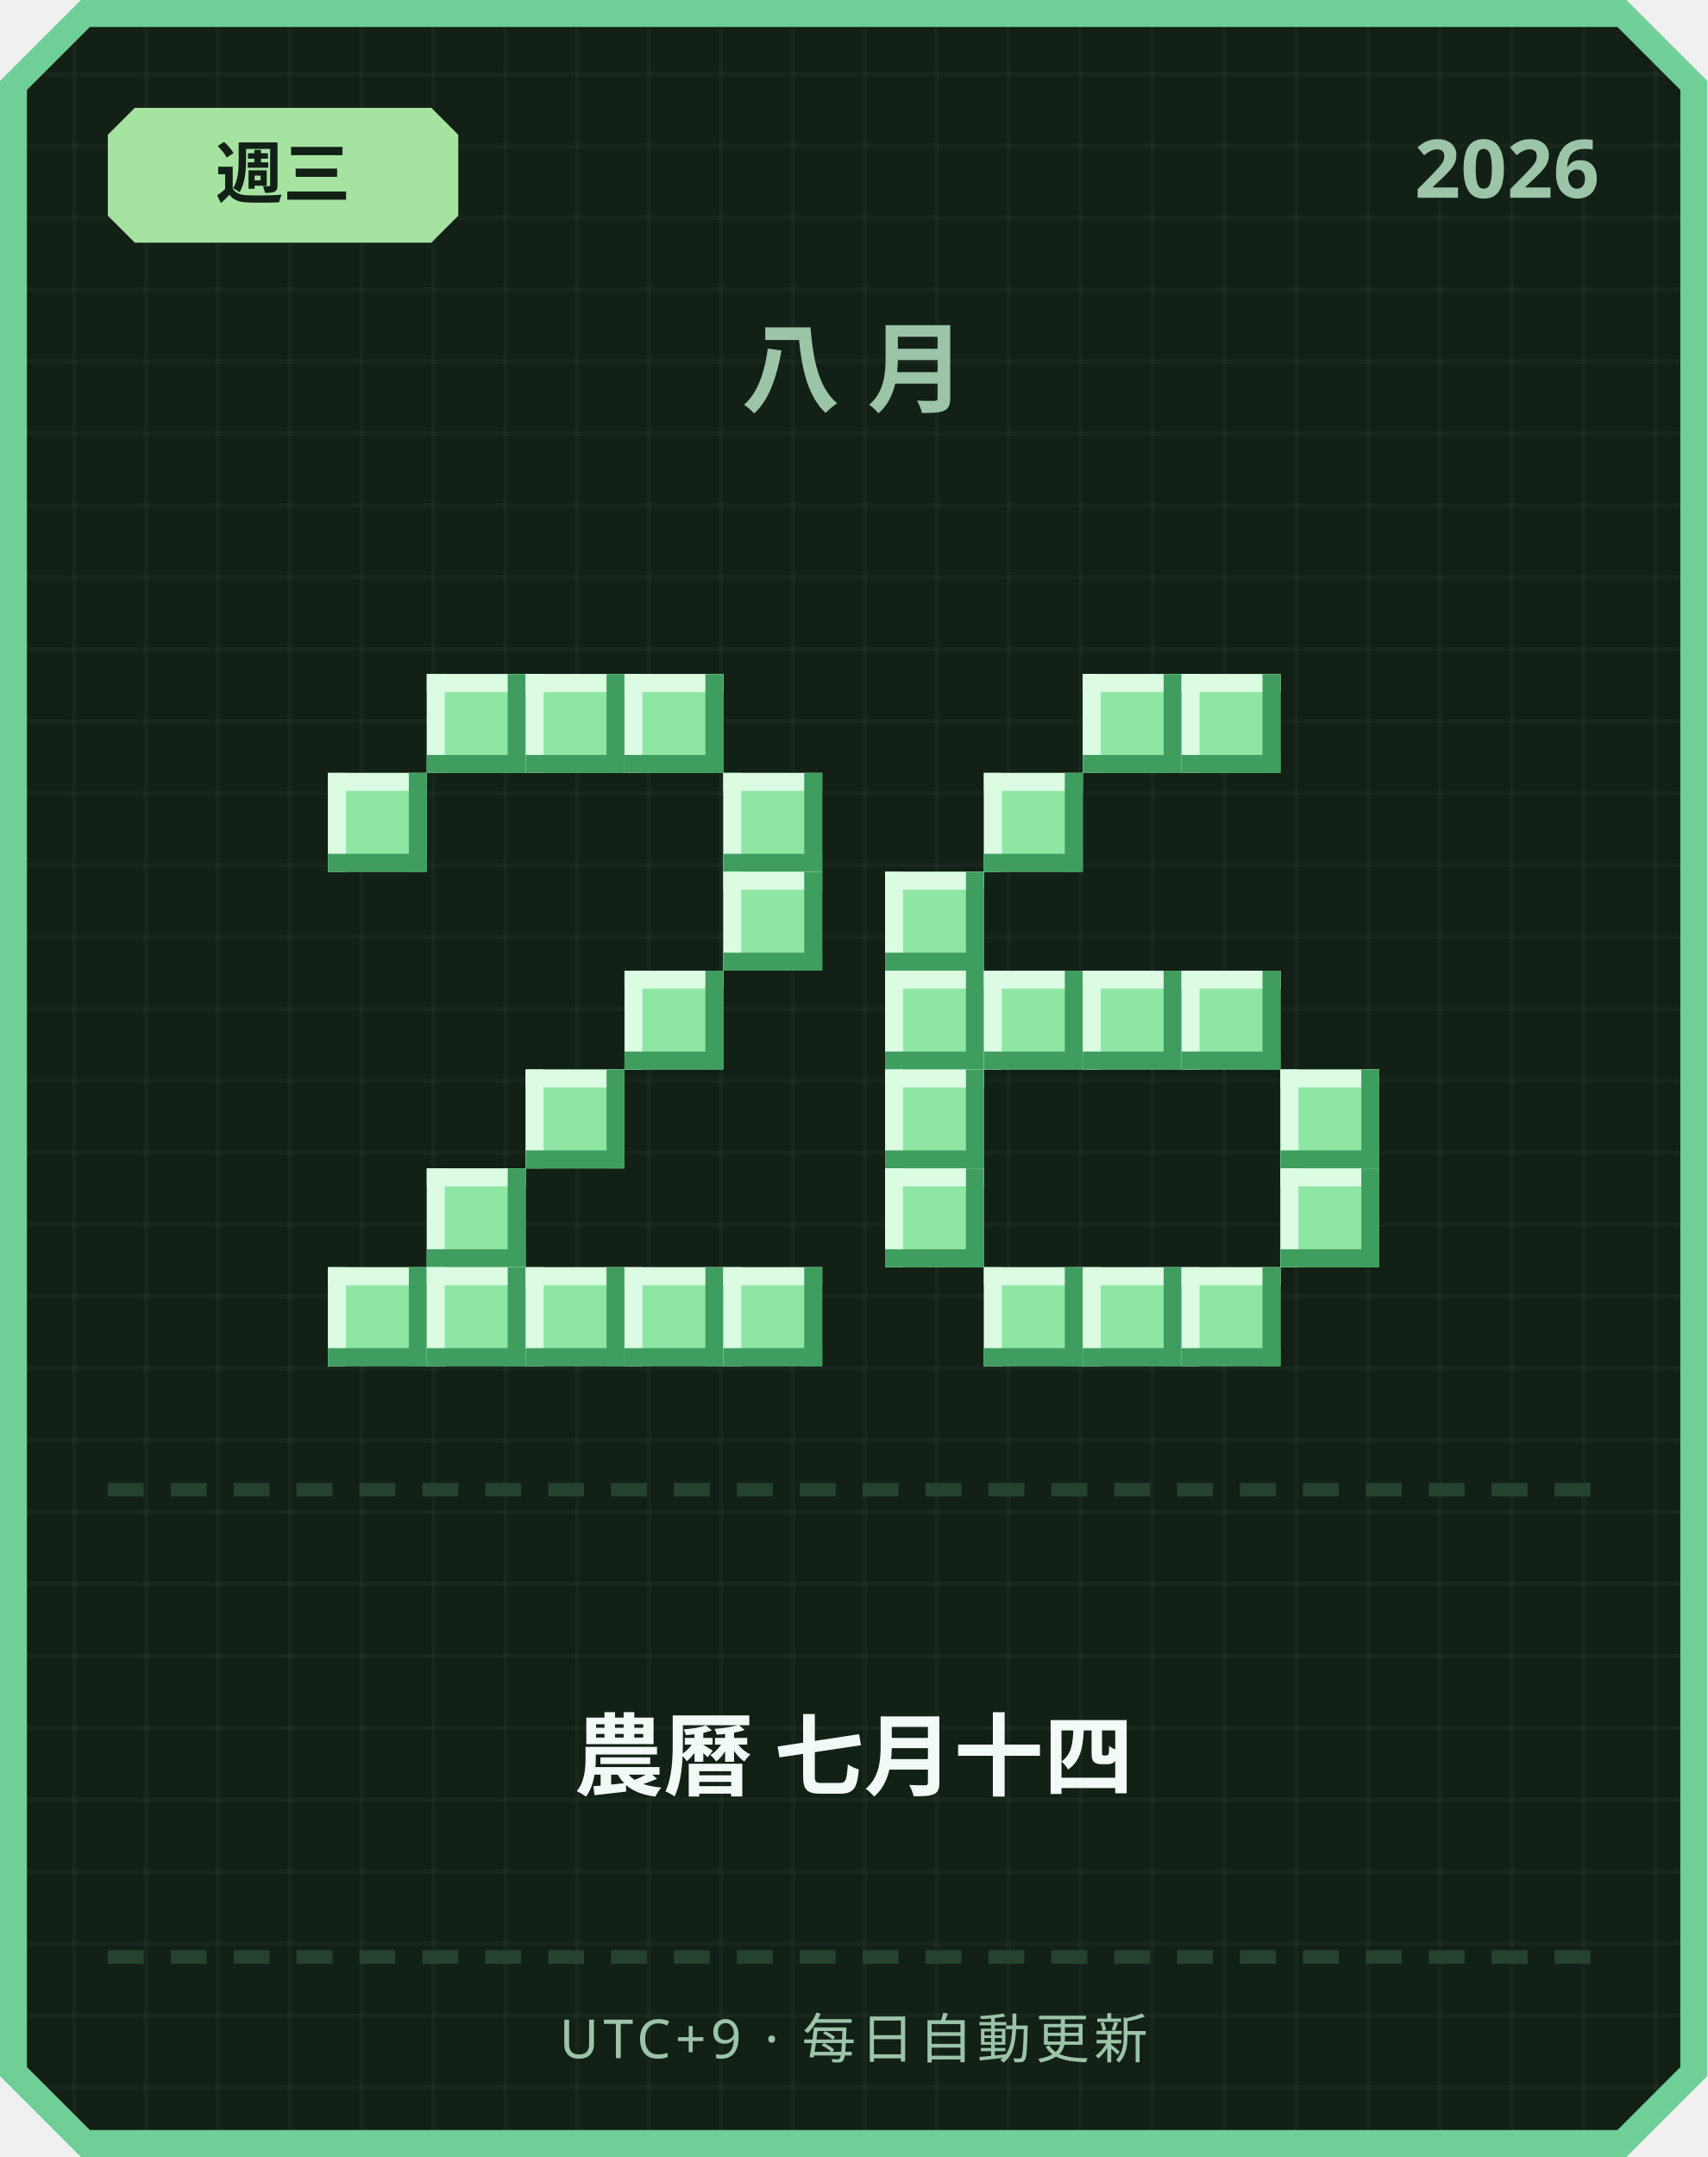
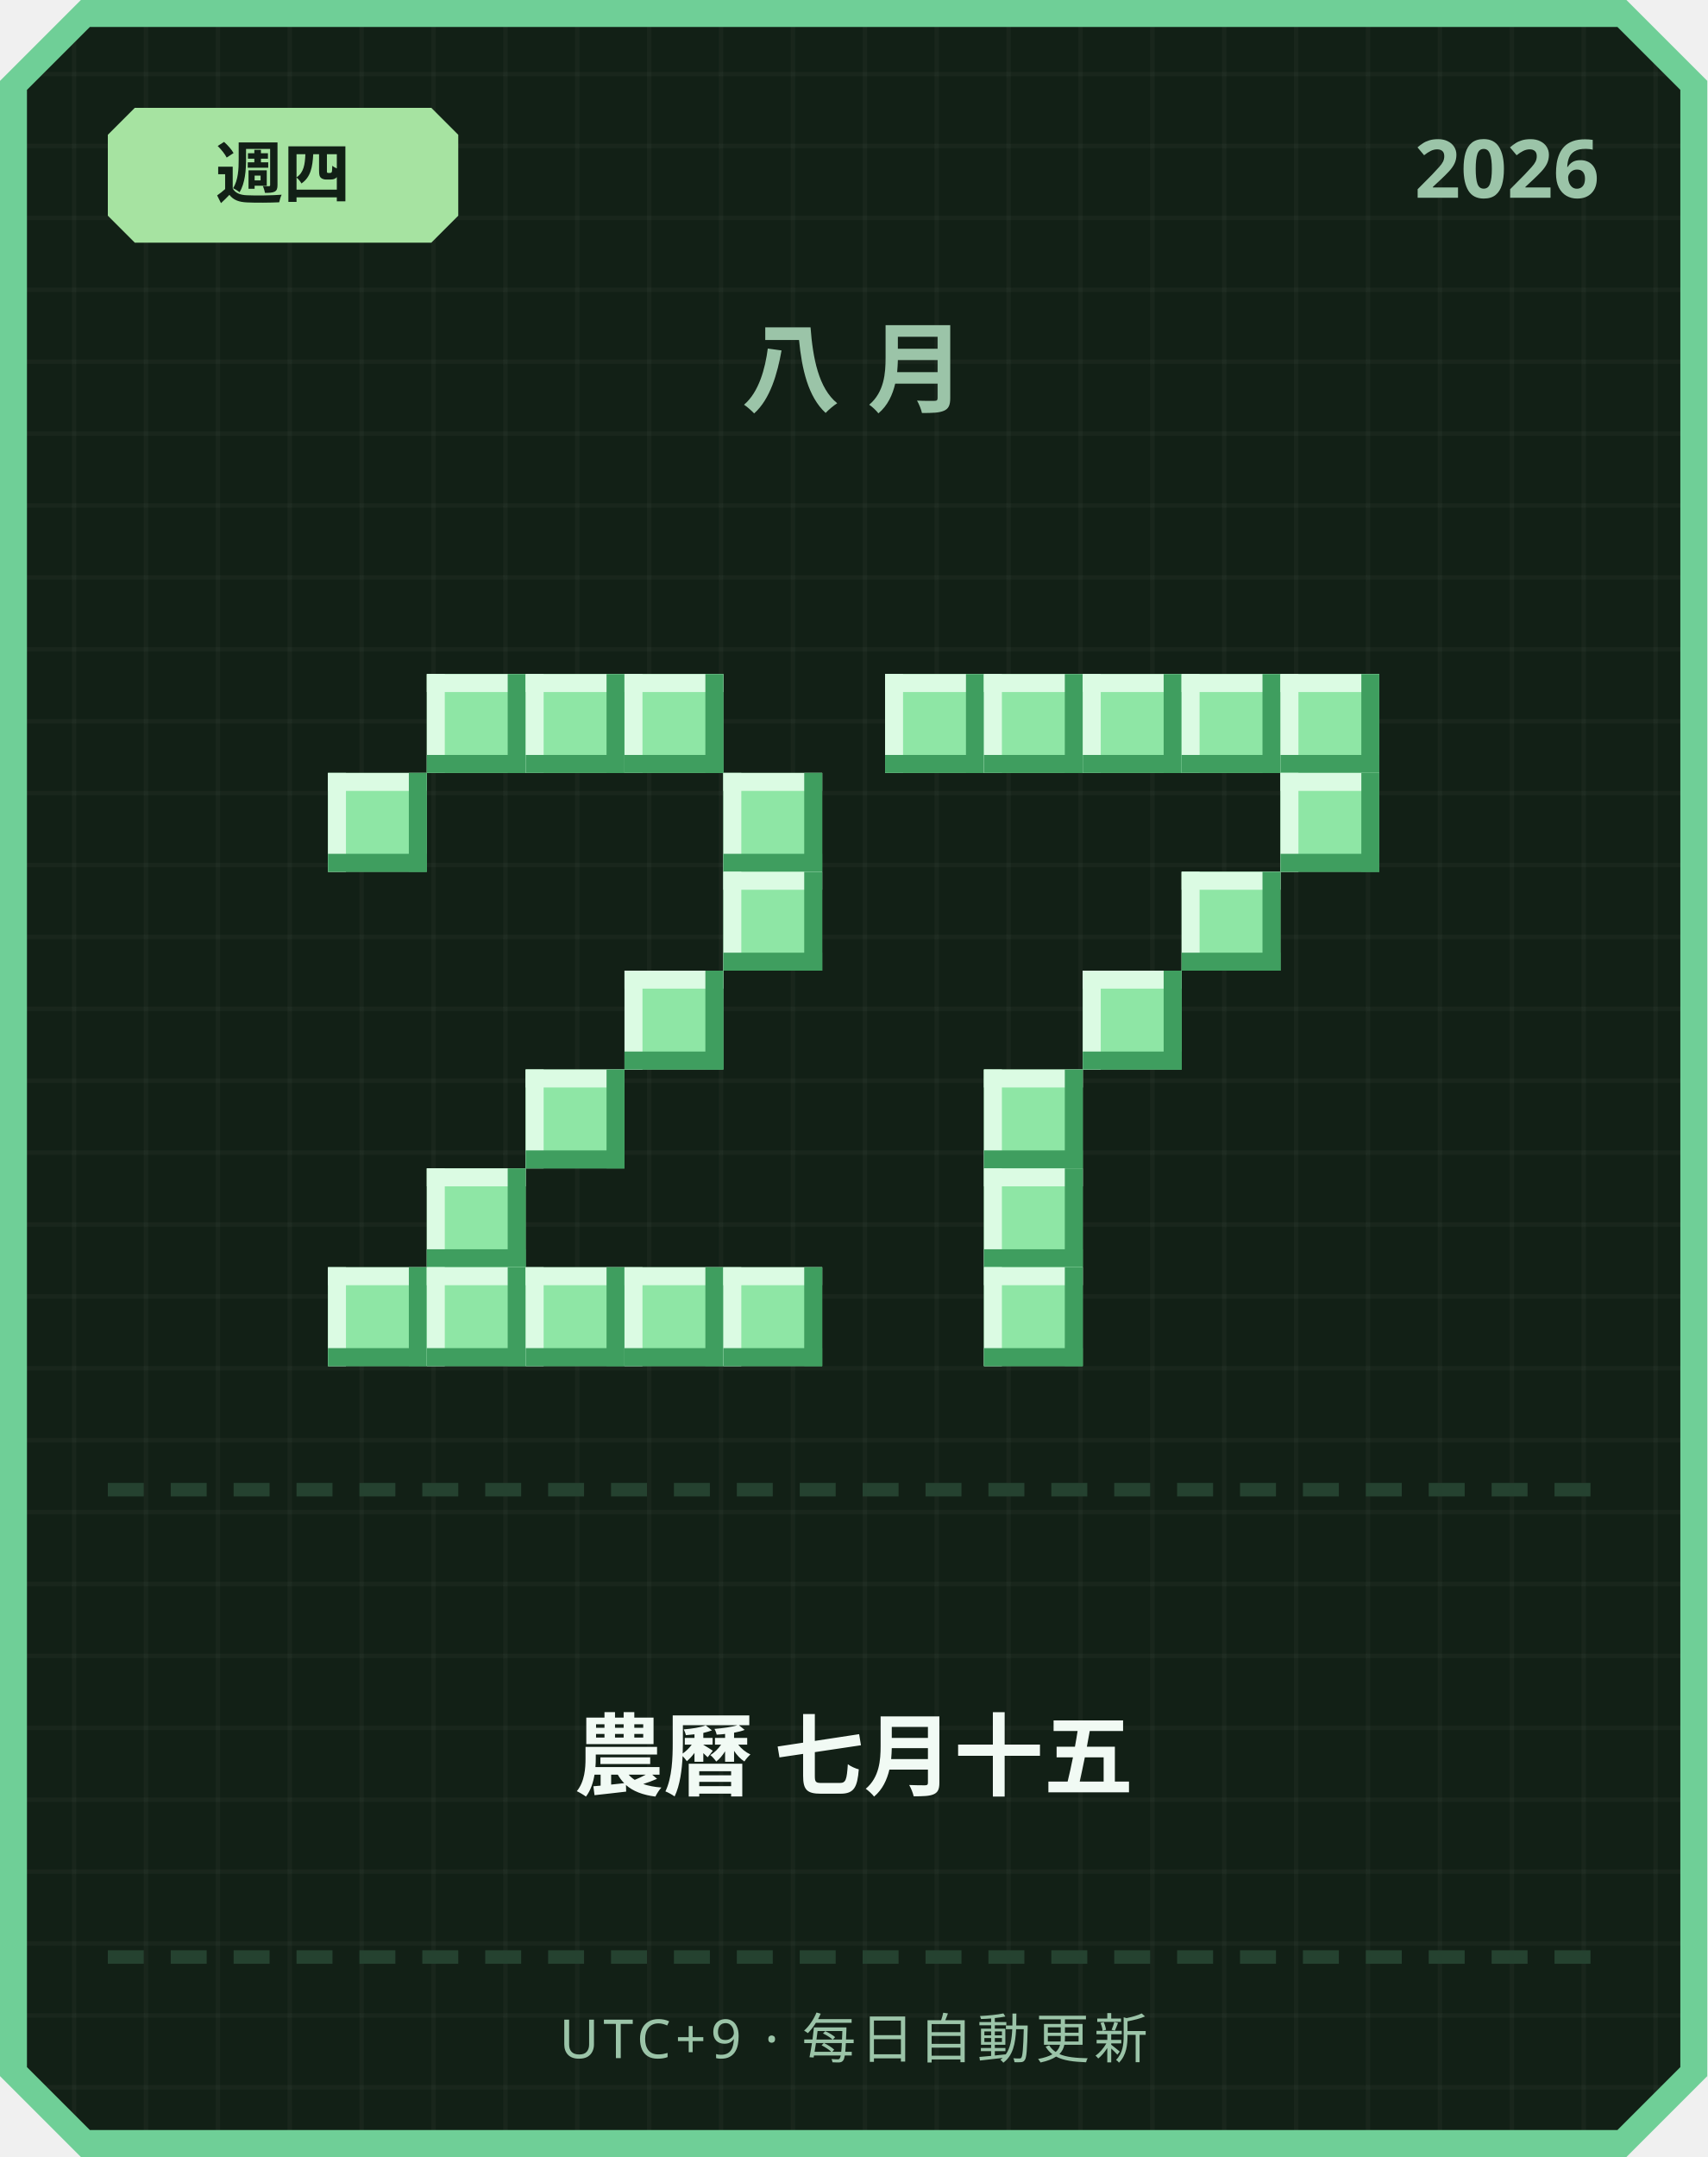
<svg xmlns="http://www.w3.org/2000/svg" width="380" height="480" viewBox="0 0 380 480">
  <defs>
    <pattern id="grid" width="16" height="16" patternUnits="userSpaceOnUse">
      <rect width="16" height="16" fill="#122016" />
      <rect width="1" height="16" fill="#ffffff" opacity="0.03" />
      <rect width="16" height="1" fill="#ffffff" opacity="0.03" />
    </pattern>
  </defs>
  <path d="M 18,0 L 362,0 L 380,18 L 380,462 L 362,480 L 18,480 L 0,462 L 0,18 Z" fill="#6fcf97" />
  <path d="M 20,6 L 360,6 L 374,20 L 374,460 L 360,474 L 20,474 L 6,460 L 6,20 Z" fill="url(#grid)" />
  <path d="M 30,24 L 96,24 L 102,30 L 102,48 L 96,54 L 30,54 L 24,48 L 24,30 Z" fill="#a6e3a1" />
-   <text x="63" y="44" text-anchor="middle" font-family="'Segoe UI', sans-serif" font-size="15" font-weight="700" fill="#122016">週三</text>
+   <text x="63" y="44" text-anchor="middle" font-family="'Segoe UI', sans-serif" font-size="15" font-weight="700" fill="#122016">週四</text>
  <text x="356" y="44" text-anchor="end" font-family="'Segoe UI', sans-serif" font-size="18" font-weight="700" fill="#9bc4a8">2026</text>
  <text x="190" y="90" text-anchor="middle" font-family="'Segoe UI', sans-serif" font-size="22" font-weight="700" letter-spacing="6" fill="#9bc4a8">八月</text>
  <rect x="95" y="150" width="22" height="22" fill="#8ee6a5" />
  <rect x="95" y="150" width="22" height="4" fill="#dbfbe3" />
  <rect x="95" y="150" width="4" height="22" fill="#dbfbe3" />
  <rect x="95" y="168" width="22" height="4" fill="#3f9e5f" />
  <rect x="113" y="150" width="4" height="22" fill="#3f9e5f" />
  <rect x="117" y="150" width="22" height="22" fill="#8ee6a5" />
  <rect x="117" y="150" width="22" height="4" fill="#dbfbe3" />
  <rect x="117" y="150" width="4" height="22" fill="#dbfbe3" />
  <rect x="117" y="168" width="22" height="4" fill="#3f9e5f" />
  <rect x="135" y="150" width="4" height="22" fill="#3f9e5f" />
  <rect x="139" y="150" width="22" height="22" fill="#8ee6a5" />
  <rect x="139" y="150" width="22" height="4" fill="#dbfbe3" />
  <rect x="139" y="150" width="4" height="22" fill="#dbfbe3" />
  <rect x="139" y="168" width="22" height="4" fill="#3f9e5f" />
  <rect x="157" y="150" width="4" height="22" fill="#3f9e5f" />
  <rect x="73" y="172" width="22" height="22" fill="#8ee6a5" />
  <rect x="73" y="172" width="22" height="4" fill="#dbfbe3" />
  <rect x="73" y="172" width="4" height="22" fill="#dbfbe3" />
  <rect x="73" y="190" width="22" height="4" fill="#3f9e5f" />
  <rect x="91" y="172" width="4" height="22" fill="#3f9e5f" />
  <rect x="161" y="172" width="22" height="22" fill="#8ee6a5" />
  <rect x="161" y="172" width="22" height="4" fill="#dbfbe3" />
  <rect x="161" y="172" width="4" height="22" fill="#dbfbe3" />
  <rect x="161" y="190" width="22" height="4" fill="#3f9e5f" />
  <rect x="179" y="172" width="4" height="22" fill="#3f9e5f" />
  <rect x="161" y="194" width="22" height="22" fill="#8ee6a5" />
  <rect x="161" y="194" width="22" height="4" fill="#dbfbe3" />
  <rect x="161" y="194" width="4" height="22" fill="#dbfbe3" />
  <rect x="161" y="212" width="22" height="4" fill="#3f9e5f" />
  <rect x="179" y="194" width="4" height="22" fill="#3f9e5f" />
  <rect x="139" y="216" width="22" height="22" fill="#8ee6a5" />
  <rect x="139" y="216" width="22" height="4" fill="#dbfbe3" />
  <rect x="139" y="216" width="4" height="22" fill="#dbfbe3" />
  <rect x="139" y="234" width="22" height="4" fill="#3f9e5f" />
  <rect x="157" y="216" width="4" height="22" fill="#3f9e5f" />
  <rect x="117" y="238" width="22" height="22" fill="#8ee6a5" />
  <rect x="117" y="238" width="22" height="4" fill="#dbfbe3" />
  <rect x="117" y="238" width="4" height="22" fill="#dbfbe3" />
  <rect x="117" y="256" width="22" height="4" fill="#3f9e5f" />
  <rect x="135" y="238" width="4" height="22" fill="#3f9e5f" />
  <rect x="95" y="260" width="22" height="22" fill="#8ee6a5" />
  <rect x="95" y="260" width="22" height="4" fill="#dbfbe3" />
  <rect x="95" y="260" width="4" height="22" fill="#dbfbe3" />
  <rect x="95" y="278" width="22" height="4" fill="#3f9e5f" />
  <rect x="113" y="260" width="4" height="22" fill="#3f9e5f" />
  <rect x="73" y="282" width="22" height="22" fill="#8ee6a5" />
  <rect x="73" y="282" width="22" height="4" fill="#dbfbe3" />
  <rect x="73" y="282" width="4" height="22" fill="#dbfbe3" />
  <rect x="73" y="300" width="22" height="4" fill="#3f9e5f" />
  <rect x="91" y="282" width="4" height="22" fill="#3f9e5f" />
  <rect x="95" y="282" width="22" height="22" fill="#8ee6a5" />
  <rect x="95" y="282" width="22" height="4" fill="#dbfbe3" />
  <rect x="95" y="282" width="4" height="22" fill="#dbfbe3" />
  <rect x="95" y="300" width="22" height="4" fill="#3f9e5f" />
  <rect x="113" y="282" width="4" height="22" fill="#3f9e5f" />
  <rect x="117" y="282" width="22" height="22" fill="#8ee6a5" />
  <rect x="117" y="282" width="22" height="4" fill="#dbfbe3" />
  <rect x="117" y="282" width="4" height="22" fill="#dbfbe3" />
  <rect x="117" y="300" width="22" height="4" fill="#3f9e5f" />
  <rect x="135" y="282" width="4" height="22" fill="#3f9e5f" />
  <rect x="139" y="282" width="22" height="22" fill="#8ee6a5" />
  <rect x="139" y="282" width="22" height="4" fill="#dbfbe3" />
  <rect x="139" y="282" width="4" height="22" fill="#dbfbe3" />
  <rect x="139" y="300" width="22" height="4" fill="#3f9e5f" />
  <rect x="157" y="282" width="4" height="22" fill="#3f9e5f" />
  <rect x="161" y="282" width="22" height="22" fill="#8ee6a5" />
  <rect x="161" y="282" width="22" height="4" fill="#dbfbe3" />
  <rect x="161" y="282" width="4" height="22" fill="#dbfbe3" />
  <rect x="161" y="300" width="22" height="4" fill="#3f9e5f" />
  <rect x="179" y="282" width="4" height="22" fill="#3f9e5f" />
+   <rect x="197" y="150" width="22" height="22" fill="#8ee6a5" />
+   <rect x="197" y="150" width="22" height="4" fill="#dbfbe3" />
+   <rect x="197" y="150" width="4" height="22" fill="#dbfbe3" />
+   <rect x="197" y="168" width="22" height="4" fill="#3f9e5f" />
+   <rect x="215" y="150" width="4" height="22" fill="#3f9e5f" />
+   <rect x="219" y="150" width="22" height="22" fill="#8ee6a5" />
+   <rect x="219" y="150" width="22" height="4" fill="#dbfbe3" />
+   <rect x="219" y="150" width="4" height="22" fill="#dbfbe3" />
+   <rect x="219" y="168" width="22" height="4" fill="#3f9e5f" />
+   <rect x="237" y="150" width="4" height="22" fill="#3f9e5f" />
  <rect x="241" y="150" width="22" height="22" fill="#8ee6a5" />
  <rect x="241" y="150" width="22" height="4" fill="#dbfbe3" />
  <rect x="241" y="150" width="4" height="22" fill="#dbfbe3" />
  <rect x="241" y="168" width="22" height="4" fill="#3f9e5f" />
  <rect x="259" y="150" width="4" height="22" fill="#3f9e5f" />
  <rect x="263" y="150" width="22" height="22" fill="#8ee6a5" />
  <rect x="263" y="150" width="22" height="4" fill="#dbfbe3" />
  <rect x="263" y="150" width="4" height="22" fill="#dbfbe3" />
  <rect x="263" y="168" width="22" height="4" fill="#3f9e5f" />
  <rect x="281" y="150" width="4" height="22" fill="#3f9e5f" />
-   <rect x="219" y="172" width="22" height="22" fill="#8ee6a5" />
-   <rect x="219" y="172" width="22" height="4" fill="#dbfbe3" />
-   <rect x="219" y="172" width="4" height="22" fill="#dbfbe3" />
-   <rect x="219" y="190" width="22" height="4" fill="#3f9e5f" />
-   <rect x="237" y="172" width="4" height="22" fill="#3f9e5f" />
-   <rect x="197" y="194" width="22" height="22" fill="#8ee6a5" />
-   <rect x="197" y="194" width="22" height="4" fill="#dbfbe3" />
-   <rect x="197" y="194" width="4" height="22" fill="#dbfbe3" />
-   <rect x="197" y="212" width="22" height="4" fill="#3f9e5f" />
-   <rect x="215" y="194" width="4" height="22" fill="#3f9e5f" />
-   <rect x="197" y="216" width="22" height="22" fill="#8ee6a5" />
-   <rect x="197" y="216" width="22" height="4" fill="#dbfbe3" />
-   <rect x="197" y="216" width="4" height="22" fill="#dbfbe3" />
-   <rect x="197" y="234" width="22" height="4" fill="#3f9e5f" />
-   <rect x="215" y="216" width="4" height="22" fill="#3f9e5f" />
-   <rect x="219" y="216" width="22" height="22" fill="#8ee6a5" />
-   <rect x="219" y="216" width="22" height="4" fill="#dbfbe3" />
-   <rect x="219" y="216" width="4" height="22" fill="#dbfbe3" />
-   <rect x="219" y="234" width="22" height="4" fill="#3f9e5f" />
-   <rect x="237" y="216" width="4" height="22" fill="#3f9e5f" />
+   <rect x="285" y="150" width="22" height="22" fill="#8ee6a5" />
+   <rect x="285" y="150" width="22" height="4" fill="#dbfbe3" />
+   <rect x="285" y="150" width="4" height="22" fill="#dbfbe3" />
+   <rect x="285" y="168" width="22" height="4" fill="#3f9e5f" />
+   <rect x="303" y="150" width="4" height="22" fill="#3f9e5f" />
+   <rect x="285" y="172" width="22" height="22" fill="#8ee6a5" />
+   <rect x="285" y="172" width="22" height="4" fill="#dbfbe3" />
+   <rect x="285" y="172" width="4" height="22" fill="#dbfbe3" />
+   <rect x="285" y="190" width="22" height="4" fill="#3f9e5f" />
+   <rect x="303" y="172" width="4" height="22" fill="#3f9e5f" />
+   <rect x="263" y="194" width="22" height="22" fill="#8ee6a5" />
+   <rect x="263" y="194" width="22" height="4" fill="#dbfbe3" />
+   <rect x="263" y="194" width="4" height="22" fill="#dbfbe3" />
+   <rect x="263" y="212" width="22" height="4" fill="#3f9e5f" />
+   <rect x="281" y="194" width="4" height="22" fill="#3f9e5f" />
  <rect x="241" y="216" width="22" height="22" fill="#8ee6a5" />
  <rect x="241" y="216" width="22" height="4" fill="#dbfbe3" />
  <rect x="241" y="216" width="4" height="22" fill="#dbfbe3" />
  <rect x="241" y="234" width="22" height="4" fill="#3f9e5f" />
  <rect x="259" y="216" width="4" height="22" fill="#3f9e5f" />
-   <rect x="263" y="216" width="22" height="22" fill="#8ee6a5" />
-   <rect x="263" y="216" width="22" height="4" fill="#dbfbe3" />
-   <rect x="263" y="216" width="4" height="22" fill="#dbfbe3" />
-   <rect x="263" y="234" width="22" height="4" fill="#3f9e5f" />
-   <rect x="281" y="216" width="4" height="22" fill="#3f9e5f" />
-   <rect x="197" y="238" width="22" height="22" fill="#8ee6a5" />
-   <rect x="197" y="238" width="22" height="4" fill="#dbfbe3" />
-   <rect x="197" y="238" width="4" height="22" fill="#dbfbe3" />
-   <rect x="197" y="256" width="22" height="4" fill="#3f9e5f" />
-   <rect x="215" y="238" width="4" height="22" fill="#3f9e5f" />
-   <rect x="285" y="238" width="22" height="22" fill="#8ee6a5" />
-   <rect x="285" y="238" width="22" height="4" fill="#dbfbe3" />
-   <rect x="285" y="238" width="4" height="22" fill="#dbfbe3" />
-   <rect x="285" y="256" width="22" height="4" fill="#3f9e5f" />
-   <rect x="303" y="238" width="4" height="22" fill="#3f9e5f" />
-   <rect x="197" y="260" width="22" height="22" fill="#8ee6a5" />
-   <rect x="197" y="260" width="22" height="4" fill="#dbfbe3" />
-   <rect x="197" y="260" width="4" height="22" fill="#dbfbe3" />
-   <rect x="197" y="278" width="22" height="4" fill="#3f9e5f" />
-   <rect x="215" y="260" width="4" height="22" fill="#3f9e5f" />
-   <rect x="285" y="260" width="22" height="22" fill="#8ee6a5" />
-   <rect x="285" y="260" width="22" height="4" fill="#dbfbe3" />
-   <rect x="285" y="260" width="4" height="22" fill="#dbfbe3" />
-   <rect x="285" y="278" width="22" height="4" fill="#3f9e5f" />
-   <rect x="303" y="260" width="4" height="22" fill="#3f9e5f" />
+   <rect x="219" y="238" width="22" height="22" fill="#8ee6a5" />
+   <rect x="219" y="238" width="22" height="4" fill="#dbfbe3" />
+   <rect x="219" y="238" width="4" height="22" fill="#dbfbe3" />
+   <rect x="219" y="256" width="22" height="4" fill="#3f9e5f" />
+   <rect x="237" y="238" width="4" height="22" fill="#3f9e5f" />
+   <rect x="219" y="260" width="22" height="22" fill="#8ee6a5" />
+   <rect x="219" y="260" width="22" height="4" fill="#dbfbe3" />
+   <rect x="219" y="260" width="4" height="22" fill="#dbfbe3" />
+   <rect x="219" y="278" width="22" height="4" fill="#3f9e5f" />
+   <rect x="237" y="260" width="4" height="22" fill="#3f9e5f" />
  <rect x="219" y="282" width="22" height="22" fill="#8ee6a5" />
  <rect x="219" y="282" width="22" height="4" fill="#dbfbe3" />
  <rect x="219" y="282" width="4" height="22" fill="#dbfbe3" />
  <rect x="219" y="300" width="22" height="4" fill="#3f9e5f" />
  <rect x="237" y="282" width="4" height="22" fill="#3f9e5f" />
-   <rect x="241" y="282" width="22" height="22" fill="#8ee6a5" />
-   <rect x="241" y="282" width="22" height="4" fill="#dbfbe3" />
-   <rect x="241" y="282" width="4" height="22" fill="#dbfbe3" />
-   <rect x="241" y="300" width="22" height="4" fill="#3f9e5f" />
-   <rect x="259" y="282" width="4" height="22" fill="#3f9e5f" />
-   <rect x="263" y="282" width="22" height="22" fill="#8ee6a5" />
-   <rect x="263" y="282" width="22" height="4" fill="#dbfbe3" />
-   <rect x="263" y="282" width="4" height="22" fill="#dbfbe3" />
-   <rect x="263" y="300" width="22" height="4" fill="#3f9e5f" />
-   <rect x="281" y="282" width="4" height="22" fill="#3f9e5f" />
  <rect x="24" y="330" width="8" height="3" fill="#254230" />
  <rect x="38" y="330" width="8" height="3" fill="#254230" />
  <rect x="52" y="330" width="8" height="3" fill="#254230" />
  <rect x="66" y="330" width="8" height="3" fill="#254230" />
  <rect x="80" y="330" width="8" height="3" fill="#254230" />
  <rect x="94" y="330" width="8" height="3" fill="#254230" />
  <rect x="108" y="330" width="8" height="3" fill="#254230" />
  <rect x="122" y="330" width="8" height="3" fill="#254230" />
  <rect x="136" y="330" width="8" height="3" fill="#254230" />
  <rect x="150" y="330" width="8" height="3" fill="#254230" />
  <rect x="164" y="330" width="8" height="3" fill="#254230" />
  <rect x="178" y="330" width="8" height="3" fill="#254230" />
  <rect x="192" y="330" width="8" height="3" fill="#254230" />
  <rect x="206" y="330" width="8" height="3" fill="#254230" />
  <rect x="220" y="330" width="8" height="3" fill="#254230" />
  <rect x="234" y="330" width="8" height="3" fill="#254230" />
  <rect x="248" y="330" width="8" height="3" fill="#254230" />
  <rect x="262" y="330" width="8" height="3" fill="#254230" />
  <rect x="276" y="330" width="8" height="3" fill="#254230" />
  <rect x="290" y="330" width="8" height="3" fill="#254230" />
  <rect x="304" y="330" width="8" height="3" fill="#254230" />
  <rect x="318" y="330" width="8" height="3" fill="#254230" />
  <rect x="332" y="330" width="8" height="3" fill="#254230" />
  <rect x="346" y="330" width="8" height="3" fill="#254230" />
-   <text x="190" y="398" text-anchor="middle" font-family="'Segoe UI', 'Microsoft JhengHei', sans-serif" font-size="20" font-weight="700" fill="#f1faf4">農曆 七月十四</text>
+   <text x="190" y="398" text-anchor="middle" font-family="'Segoe UI', 'Microsoft JhengHei', sans-serif" font-size="20" font-weight="700" fill="#f1faf4">農曆 七月十五</text>
  <rect x="24" y="434" width="8" height="3" fill="#254230" />
  <rect x="38" y="434" width="8" height="3" fill="#254230" />
  <rect x="52" y="434" width="8" height="3" fill="#254230" />
  <rect x="66" y="434" width="8" height="3" fill="#254230" />
  <rect x="80" y="434" width="8" height="3" fill="#254230" />
  <rect x="94" y="434" width="8" height="3" fill="#254230" />
  <rect x="108" y="434" width="8" height="3" fill="#254230" />
  <rect x="122" y="434" width="8" height="3" fill="#254230" />
  <rect x="136" y="434" width="8" height="3" fill="#254230" />
  <rect x="150" y="434" width="8" height="3" fill="#254230" />
  <rect x="164" y="434" width="8" height="3" fill="#254230" />
  <rect x="178" y="434" width="8" height="3" fill="#254230" />
  <rect x="192" y="434" width="8" height="3" fill="#254230" />
  <rect x="206" y="434" width="8" height="3" fill="#254230" />
  <rect x="220" y="434" width="8" height="3" fill="#254230" />
  <rect x="234" y="434" width="8" height="3" fill="#254230" />
  <rect x="248" y="434" width="8" height="3" fill="#254230" />
  <rect x="262" y="434" width="8" height="3" fill="#254230" />
  <rect x="276" y="434" width="8" height="3" fill="#254230" />
  <rect x="290" y="434" width="8" height="3" fill="#254230" />
  <rect x="304" y="434" width="8" height="3" fill="#254230" />
  <rect x="318" y="434" width="8" height="3" fill="#254230" />
  <rect x="332" y="434" width="8" height="3" fill="#254230" />
  <rect x="346" y="434" width="8" height="3" fill="#254230" />
  <text x="190" y="458" text-anchor="middle" font-family="'Segoe UI', sans-serif" font-size="12" letter-spacing="1" fill="#9bc4a8">UTC+9 · 每日自動更新</text>
</svg>
